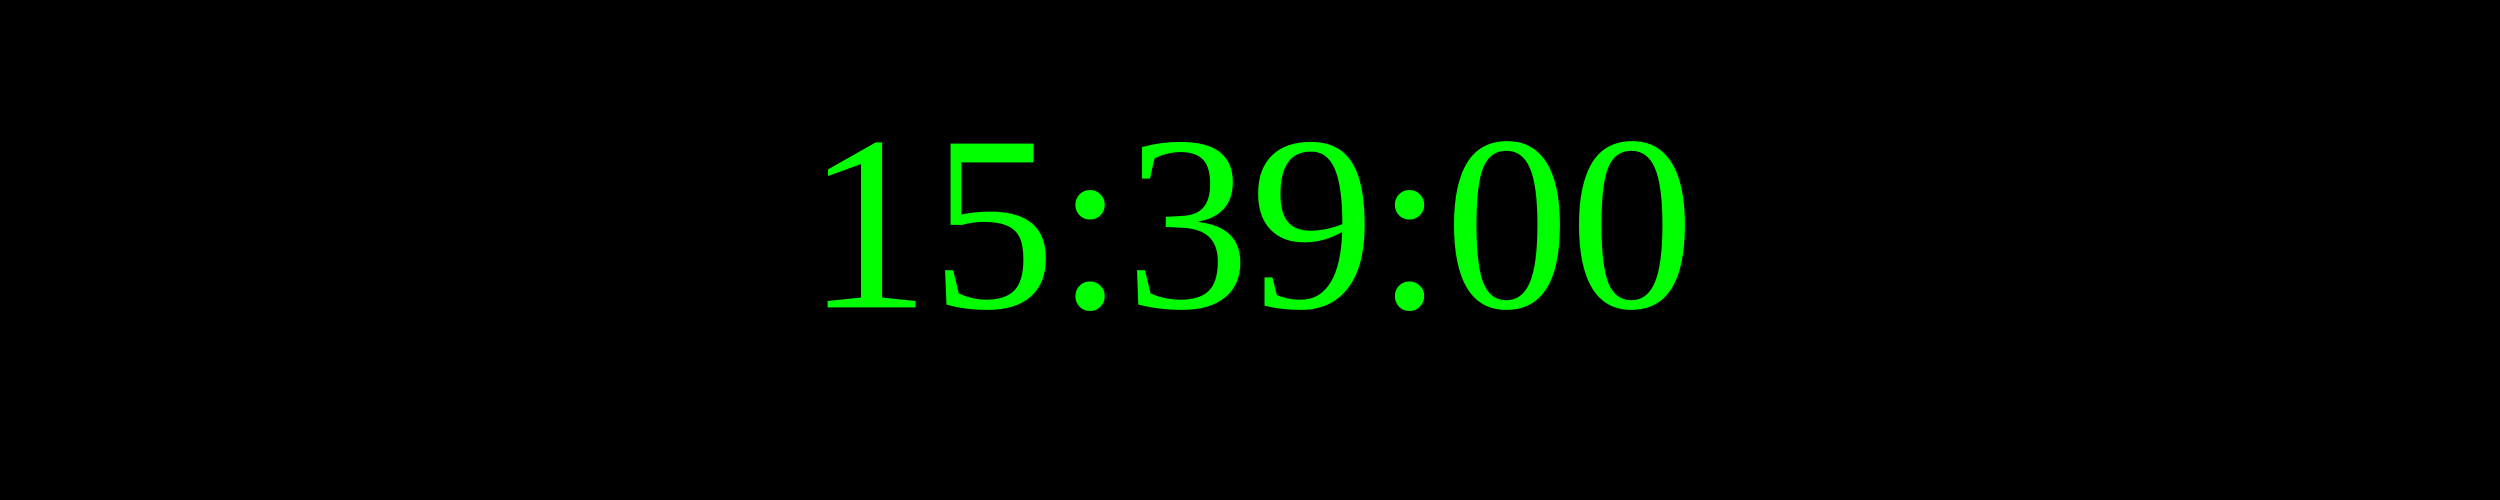
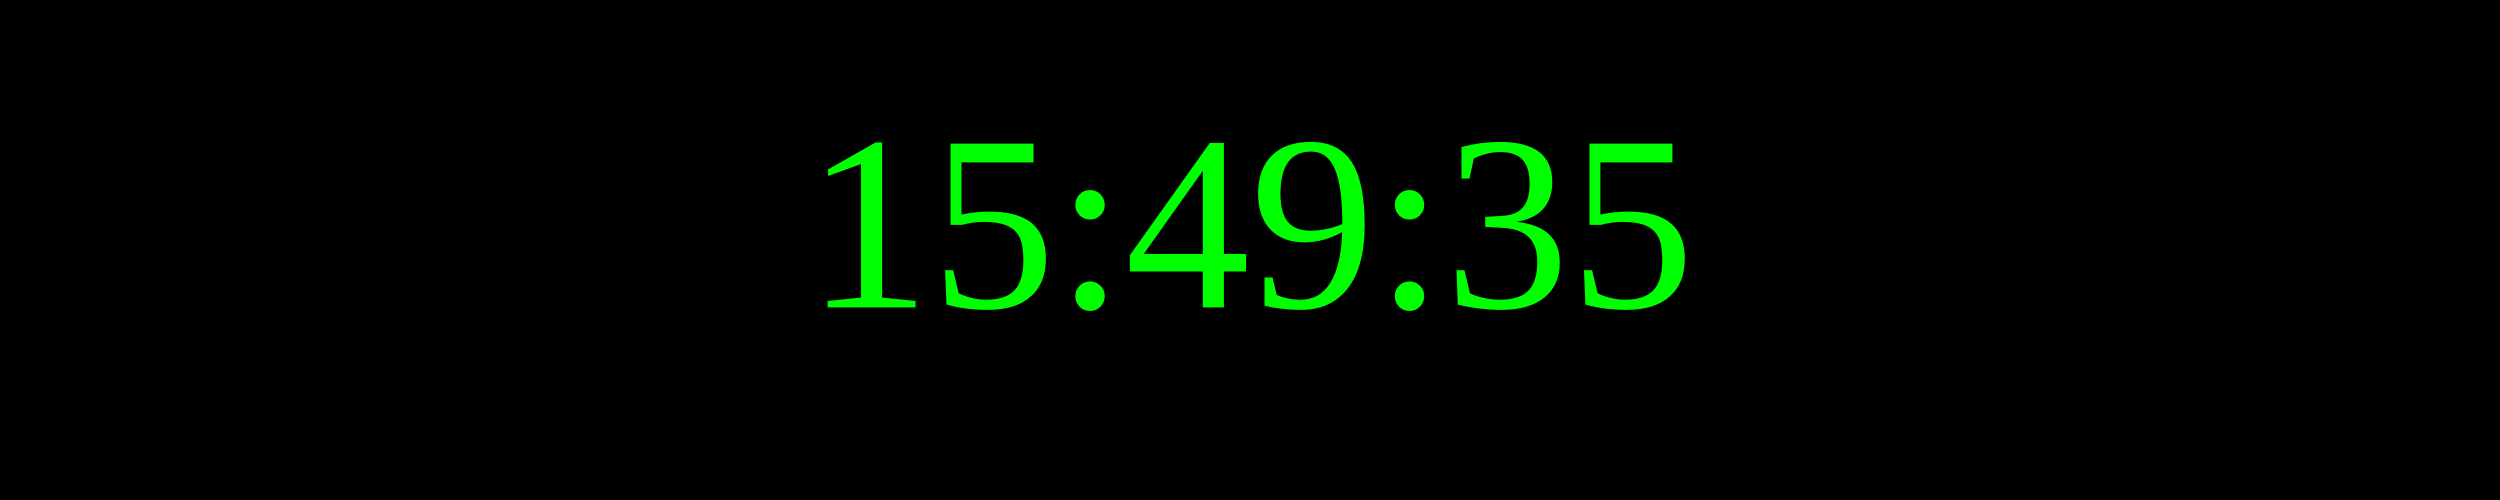
<svg xmlns="http://www.w3.org/2000/svg" width="250" height="50">
  <rect width="100%" height="100%" fill="black" />
  <text x="50%" y="50%" font-size="25" fill="lime" text-anchor="middle" dominant-baseline="middle">
- 15:39:00
+ 15:49:35
</text>
</svg>
